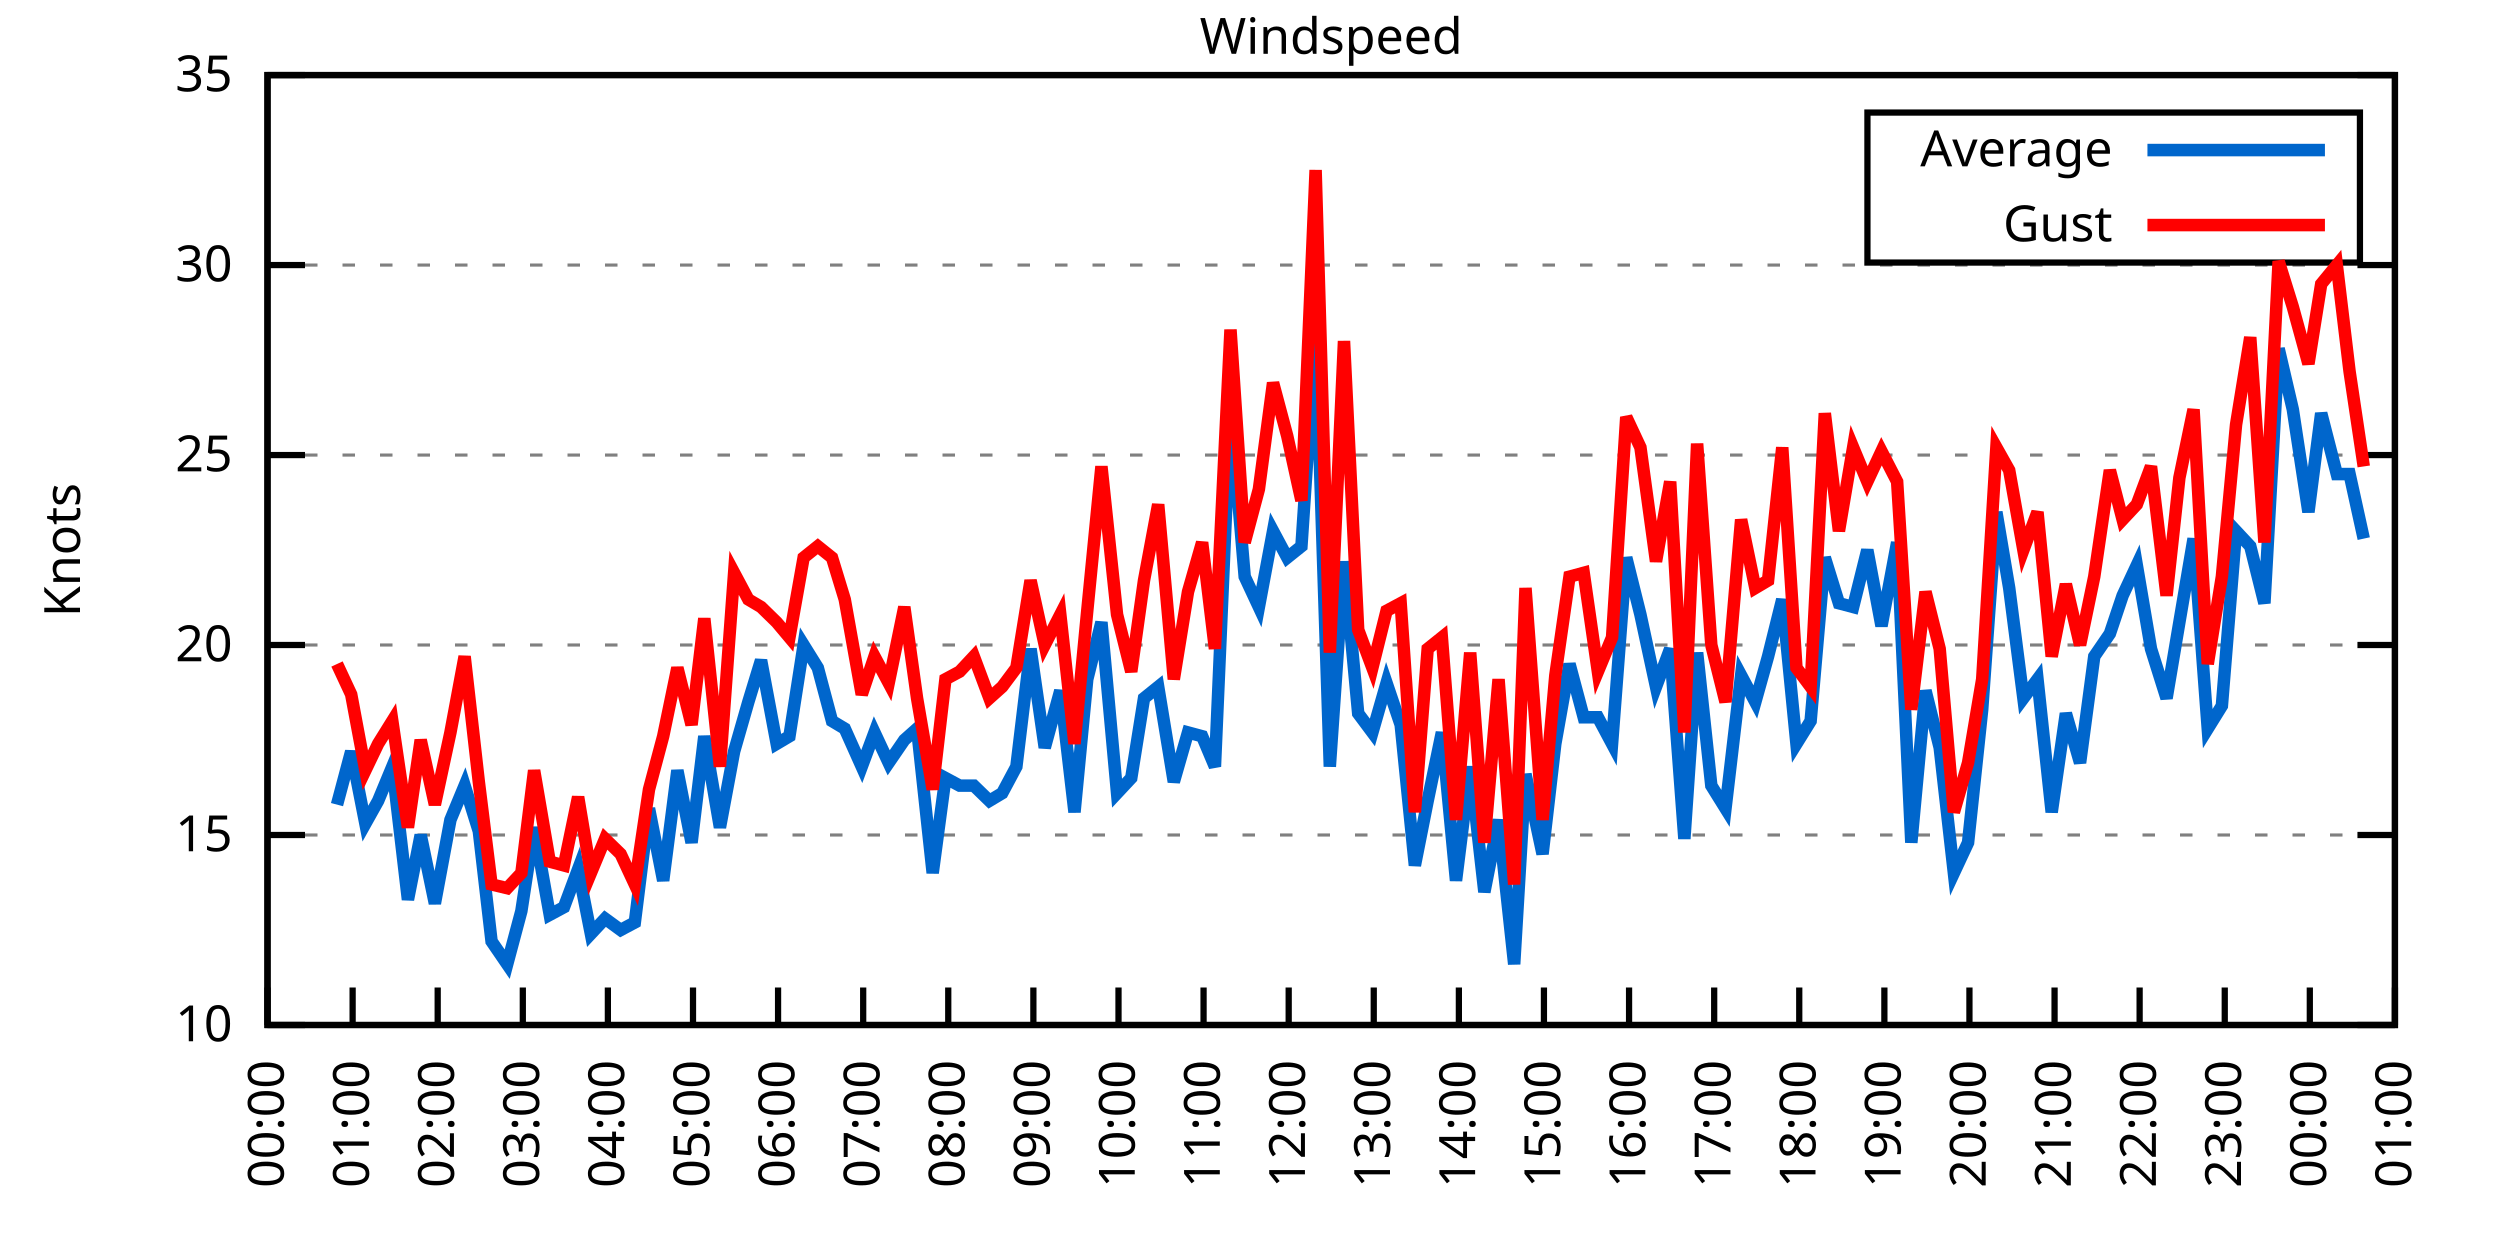
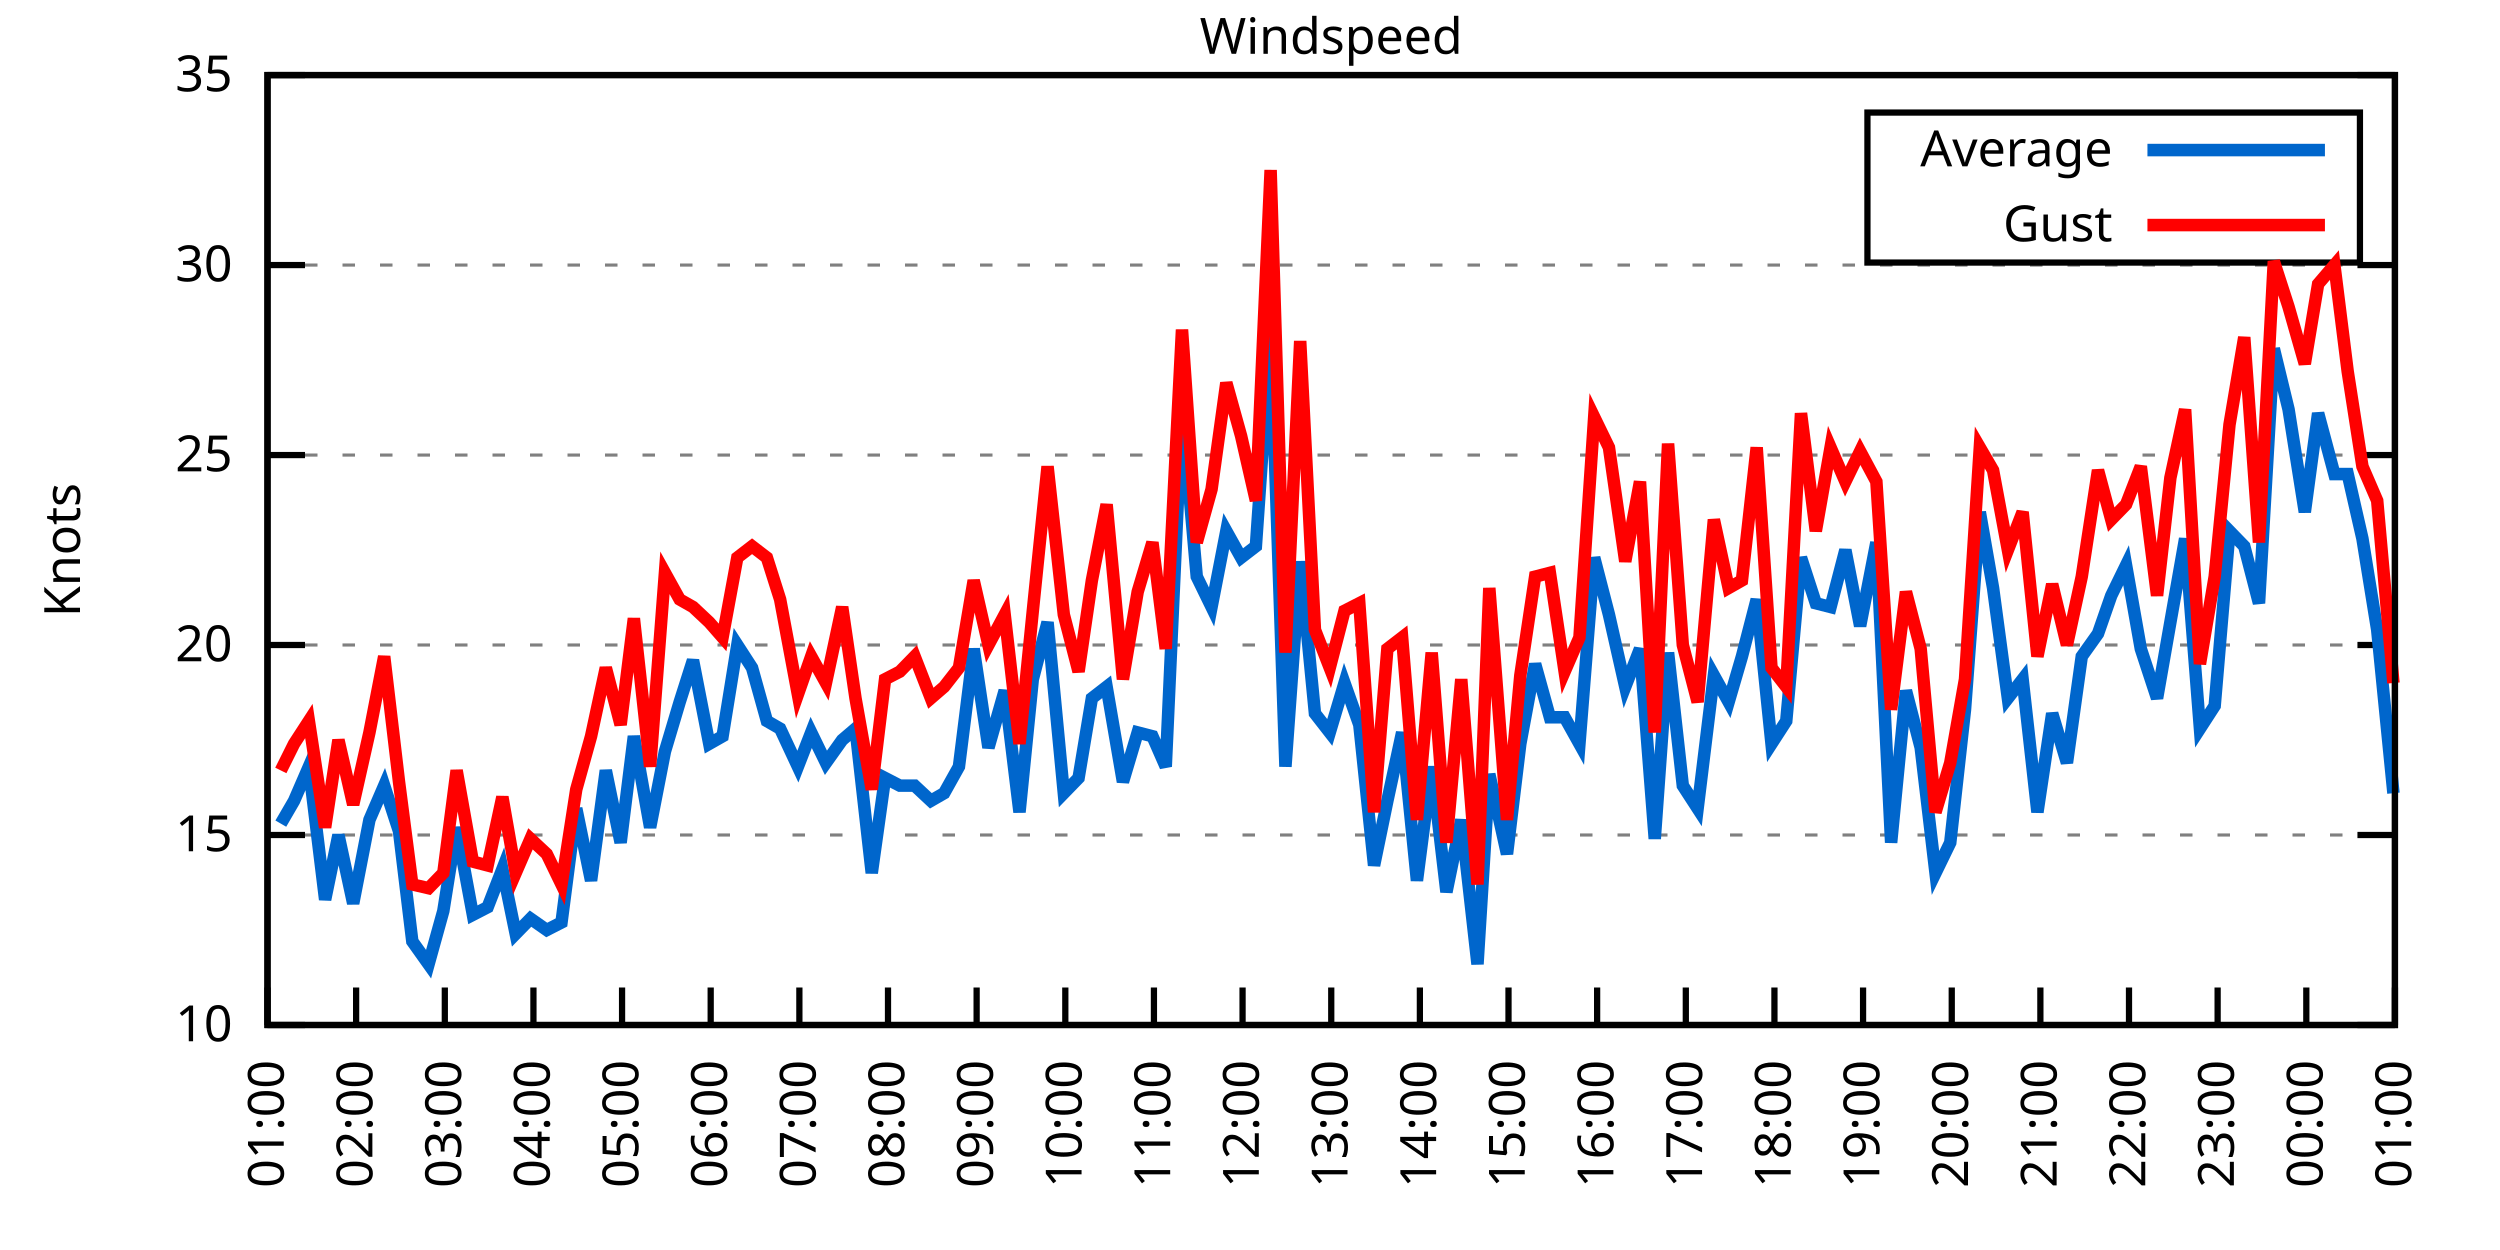
<svg xmlns="http://www.w3.org/2000/svg" xmlns:xlink="http://www.w3.org/1999/xlink" width="400" height="200" viewBox="0 0 400 200">
  <g id="gnuplot_canvas">
    <rect x="0" y="0" width="400" height="200" fill="none" />
    <defs>
      <circle id="gpDot" r="0.5" stroke-width="0.5" stroke="currentColor" />
      <path id="gpPt0" stroke-width="0.333" stroke="currentColor" d="M-1,0 h2 M0,-1 v2" />
      <path id="gpPt1" stroke-width="0.333" stroke="currentColor" d="M-1,-1 L1,1 M1,-1 L-1,1" />
      <path id="gpPt2" stroke-width="0.333" stroke="currentColor" d="M-1,0 L1,0 M0,-1 L0,1 M-1,-1 L1,1 M-1,1 L1,-1" />
      <rect id="gpPt3" stroke-width="0.333" stroke="currentColor" x="-1" y="-1" width="2" height="2" />
      <rect id="gpPt4" stroke-width="0.333" stroke="currentColor" fill="currentColor" x="-1" y="-1" width="2" height="2" />
      <circle id="gpPt5" stroke-width="0.333" stroke="currentColor" cx="0" cy="0" r="1" />
      <use xlink:href="#gpPt5" id="gpPt6" fill="currentColor" stroke="none" />
      <path id="gpPt7" stroke-width="0.333" stroke="currentColor" d="M0,-1.33 L-1.33,0.67 L1.33,0.67 z" />
      <use xlink:href="#gpPt7" id="gpPt8" fill="currentColor" stroke="none" />
      <use xlink:href="#gpPt7" id="gpPt9" stroke="currentColor" transform="rotate(180)" />
      <use xlink:href="#gpPt9" id="gpPt10" fill="currentColor" stroke="none" />
      <use xlink:href="#gpPt3" id="gpPt11" stroke="currentColor" transform="rotate(45)" />
      <use xlink:href="#gpPt11" id="gpPt12" fill="currentColor" stroke="none" />
      <path id="gpPt13" stroke-width="0.333" stroke="currentColor" d="M0,1.330 L1.265,0.411 L0.782,-1.067 L-0.782,-1.076 L-1.265,0.411 z" />
      <use xlink:href="#gpPt13" id="gpPt14" fill="currentColor" stroke="none" />
      <filter id="textbox" filterUnits="objectBoundingBox" x="0" y="0" height="1" width="1">
        <feFlood flood-color="white" flood-opacity="1" result="bgnd" />
        <feComposite in="SourceGraphic" in2="bgnd" operator="atop" />
      </filter>
      <filter id="greybox" filterUnits="objectBoundingBox" x="0" y="0" height="1" width="1">
        <feFlood flood-color="lightgrey" flood-opacity="1" result="grey" />
        <feComposite in="SourceGraphic" in2="grey" operator="atop" />
      </filter>
    </defs>
    <g fill="none" color="white" stroke="currentColor" stroke-width="1.00" stroke-linecap="butt" stroke-linejoin="miter">
</g>
    <g fill="none" color="black" stroke="currentColor" stroke-width="1.00" stroke-linecap="butt" stroke-linejoin="miter">
      <g stroke="none" shape-rendering="crispEdges">
        <polygon fill="rgb(255, 255, 255)" points="42.80,164.00 383.18,164.00 383.18,12.02 42.80,12.02 " />
      </g>
    </g>
    <g fill="none" color="black" stroke="currentColor" stroke-width="1.00" stroke-linecap="butt" stroke-linejoin="miter">
</g>
    <g fill="none" color="black" stroke="black" stroke-width="0.50" stroke-linecap="butt" stroke-linejoin="miter">
</g>
    <g fill="none" color="gray" stroke="currentColor" stroke-width="0.50" stroke-linecap="butt" stroke-linejoin="miter">
      <path stroke="gray" stroke-dasharray="2,4" class="gridline" d="M42.80,164.00 L383.19,164.00  " />
    </g>
    <g fill="none" color="gray" stroke="gray" stroke-width="1.00" stroke-linecap="butt" stroke-linejoin="miter">
</g>
    <g fill="none" color="black" stroke="currentColor" stroke-width="1.00" stroke-linecap="butt" stroke-linejoin="miter">
      <path stroke="black" d="M42.80,164.00 L48.80,164.00 M383.19,164.00 L377.19,164.00  " />
      <g transform="translate(37.20,166.60)" stroke="none" fill="black" font-family="Sans" font-size="8.00" text-anchor="end">
        <text>
          <tspan font-family="Sans"> 10</tspan>
        </text>
      </g>
    </g>
    <g fill="none" color="black" stroke="currentColor" stroke-width="1.00" stroke-linecap="butt" stroke-linejoin="miter">
</g>
    <g fill="none" color="black" stroke="black" stroke-width="0.50" stroke-linecap="butt" stroke-linejoin="miter">
</g>
    <g fill="none" color="gray" stroke="currentColor" stroke-width="0.50" stroke-linecap="butt" stroke-linejoin="miter">
      <path stroke="gray" stroke-dasharray="2,4" class="gridline" d="M42.80,133.60 L383.19,133.60  " />
    </g>
    <g fill="none" color="gray" stroke="gray" stroke-width="1.00" stroke-linecap="butt" stroke-linejoin="miter">
</g>
    <g fill="none" color="black" stroke="currentColor" stroke-width="1.00" stroke-linecap="butt" stroke-linejoin="miter">
      <path stroke="black" d="M42.80,133.60 L48.80,133.60 M383.19,133.60 L377.19,133.60  " />
      <g transform="translate(37.20,136.20)" stroke="none" fill="black" font-family="Sans" font-size="8.00" text-anchor="end">
        <text>
          <tspan font-family="Sans"> 15</tspan>
        </text>
      </g>
    </g>
    <g fill="none" color="black" stroke="currentColor" stroke-width="1.00" stroke-linecap="butt" stroke-linejoin="miter">
</g>
    <g fill="none" color="black" stroke="black" stroke-width="0.50" stroke-linecap="butt" stroke-linejoin="miter">
</g>
    <g fill="none" color="gray" stroke="currentColor" stroke-width="0.50" stroke-linecap="butt" stroke-linejoin="miter">
      <path stroke="gray" stroke-dasharray="2,4" class="gridline" d="M42.80,103.20 L383.19,103.20  " />
    </g>
    <g fill="none" color="gray" stroke="gray" stroke-width="1.00" stroke-linecap="butt" stroke-linejoin="miter">
</g>
    <g fill="none" color="black" stroke="currentColor" stroke-width="1.00" stroke-linecap="butt" stroke-linejoin="miter">
      <path stroke="black" d="M42.80,103.20 L48.80,103.20 M383.19,103.20 L377.19,103.20  " />
      <g transform="translate(37.20,105.80)" stroke="none" fill="black" font-family="Sans" font-size="8.00" text-anchor="end">
        <text>
          <tspan font-family="Sans"> 20</tspan>
        </text>
      </g>
    </g>
    <g fill="none" color="black" stroke="currentColor" stroke-width="1.00" stroke-linecap="butt" stroke-linejoin="miter">
</g>
    <g fill="none" color="black" stroke="black" stroke-width="0.50" stroke-linecap="butt" stroke-linejoin="miter">
</g>
    <g fill="none" color="gray" stroke="currentColor" stroke-width="0.50" stroke-linecap="butt" stroke-linejoin="miter">
      <path stroke="gray" stroke-dasharray="2,4" class="gridline" d="M42.80,72.81 L383.19,72.81  " />
    </g>
    <g fill="none" color="gray" stroke="gray" stroke-width="1.00" stroke-linecap="butt" stroke-linejoin="miter">
</g>
    <g fill="none" color="black" stroke="currentColor" stroke-width="1.00" stroke-linecap="butt" stroke-linejoin="miter">
      <path stroke="black" d="M42.80,72.81 L48.80,72.81 M383.19,72.81 L377.19,72.81  " />
      <g transform="translate(37.20,75.41)" stroke="none" fill="black" font-family="Sans" font-size="8.00" text-anchor="end">
        <text>
          <tspan font-family="Sans"> 25</tspan>
        </text>
      </g>
    </g>
    <g fill="none" color="black" stroke="currentColor" stroke-width="1.00" stroke-linecap="butt" stroke-linejoin="miter">
</g>
    <g fill="none" color="black" stroke="black" stroke-width="0.50" stroke-linecap="butt" stroke-linejoin="miter">
</g>
    <g fill="none" color="gray" stroke="currentColor" stroke-width="0.50" stroke-linecap="butt" stroke-linejoin="miter">
      <path stroke="gray" stroke-dasharray="2,4" class="gridline" d="M42.80,42.41 L383.19,42.41  " />
    </g>
    <g fill="none" color="gray" stroke="gray" stroke-width="1.00" stroke-linecap="butt" stroke-linejoin="miter">
</g>
    <g fill="none" color="black" stroke="currentColor" stroke-width="1.00" stroke-linecap="butt" stroke-linejoin="miter">
      <path stroke="black" d="M42.80,42.41 L48.80,42.41 M383.19,42.41 L377.19,42.41  " />
      <g transform="translate(37.20,45.01)" stroke="none" fill="black" font-family="Sans" font-size="8.00" text-anchor="end">
        <text>
          <tspan font-family="Sans"> 30</tspan>
        </text>
      </g>
    </g>
    <g fill="none" color="black" stroke="currentColor" stroke-width="1.00" stroke-linecap="butt" stroke-linejoin="miter">
</g>
    <g fill="none" color="black" stroke="black" stroke-width="0.50" stroke-linecap="butt" stroke-linejoin="miter">
</g>
    <g fill="none" color="gray" stroke="currentColor" stroke-width="0.50" stroke-linecap="butt" stroke-linejoin="miter">
      <path stroke="gray" stroke-dasharray="2,4" class="gridline" d="M42.80,12.01 L383.19,12.01  " />
    </g>
    <g fill="none" color="gray" stroke="gray" stroke-width="1.00" stroke-linecap="butt" stroke-linejoin="miter">
</g>
    <g fill="none" color="black" stroke="currentColor" stroke-width="1.00" stroke-linecap="butt" stroke-linejoin="miter">
      <path stroke="black" d="M42.80,12.01 L48.80,12.01 M383.19,12.01 L377.19,12.01  " />
      <g transform="translate(37.20,14.61)" stroke="none" fill="black" font-family="Sans" font-size="8.00" text-anchor="end">
        <text>
          <tspan font-family="Sans"> 35</tspan>
        </text>
      </g>
    </g>
    <g fill="none" color="black" stroke="currentColor" stroke-width="1.00" stroke-linecap="butt" stroke-linejoin="miter">
      <path stroke="black" d="M42.80,164.00 L42.80,158.00  " />
      <g transform="translate(45.40,169.60) rotate(270.00)" stroke="none" fill="black" font-family="Sans" font-size="8.00" text-anchor="end">
        <text>
-           <tspan font-family="Sans">00:00</tspan>
-         </text>
-       </g>
-     </g>
-     <g fill="none" color="black" stroke="currentColor" stroke-width="1.00" stroke-linecap="butt" stroke-linejoin="miter">
-       <path stroke="black" d="M56.42,164.00 L56.42,158.00  " />
-       <g transform="translate(59.02,169.60) rotate(270.00)" stroke="none" fill="black" font-family="Sans" font-size="8.00" text-anchor="end">
-         <text>
          <tspan font-family="Sans">01:00</tspan>
        </text>
      </g>
    </g>
    <g fill="none" color="black" stroke="currentColor" stroke-width="1.00" stroke-linecap="butt" stroke-linejoin="miter">
-       <path stroke="black" d="M70.03,164.00 L70.03,158.00  " />
-       <g transform="translate(72.63,169.60) rotate(270.00)" stroke="none" fill="black" font-family="Sans" font-size="8.00" text-anchor="end">
+       <path stroke="black" d="M56.98,164.00 L56.98,158.00  " />
+       <g transform="translate(59.58,169.60) rotate(270.00)" stroke="none" fill="black" font-family="Sans" font-size="8.00" text-anchor="end">
        <text>
          <tspan font-family="Sans">02:00</tspan>
        </text>
      </g>
    </g>
    <g fill="none" color="black" stroke="currentColor" stroke-width="1.00" stroke-linecap="butt" stroke-linejoin="miter">
-       <path stroke="black" d="M83.65,164.00 L83.65,158.00  " />
-       <g transform="translate(86.25,169.60) rotate(270.00)" stroke="none" fill="black" font-family="Sans" font-size="8.00" text-anchor="end">
+       <path stroke="black" d="M71.17,164.00 L71.17,158.00  " />
+       <g transform="translate(73.77,169.60) rotate(270.00)" stroke="none" fill="black" font-family="Sans" font-size="8.00" text-anchor="end">
        <text>
          <tspan font-family="Sans">03:00</tspan>
        </text>
      </g>
    </g>
    <g fill="none" color="black" stroke="currentColor" stroke-width="1.00" stroke-linecap="butt" stroke-linejoin="miter">
-       <path stroke="black" d="M97.26,164.00 L97.26,158.00  " />
-       <g transform="translate(99.86,169.60) rotate(270.00)" stroke="none" fill="black" font-family="Sans" font-size="8.00" text-anchor="end">
+       <path stroke="black" d="M85.35,164.00 L85.35,158.00  " />
+       <g transform="translate(87.95,169.60) rotate(270.00)" stroke="none" fill="black" font-family="Sans" font-size="8.00" text-anchor="end">
        <text>
          <tspan font-family="Sans">04:00</tspan>
        </text>
      </g>
    </g>
    <g fill="none" color="black" stroke="currentColor" stroke-width="1.00" stroke-linecap="butt" stroke-linejoin="miter">
-       <path stroke="black" d="M110.88,164.00 L110.88,158.00  " />
-       <g transform="translate(113.48,169.60) rotate(270.00)" stroke="none" fill="black" font-family="Sans" font-size="8.00" text-anchor="end">
+       <path stroke="black" d="M99.53,164.00 L99.53,158.00  " />
+       <g transform="translate(102.13,169.60) rotate(270.00)" stroke="none" fill="black" font-family="Sans" font-size="8.00" text-anchor="end">
        <text>
          <tspan font-family="Sans">05:00</tspan>
        </text>
      </g>
    </g>
    <g fill="none" color="black" stroke="currentColor" stroke-width="1.00" stroke-linecap="butt" stroke-linejoin="miter">
-       <path stroke="black" d="M124.49,164.00 L124.49,158.00  " />
-       <g transform="translate(127.09,169.60) rotate(270.00)" stroke="none" fill="black" font-family="Sans" font-size="8.00" text-anchor="end">
+       <path stroke="black" d="M113.71,164.00 L113.71,158.00  " />
+       <g transform="translate(116.31,169.60) rotate(270.00)" stroke="none" fill="black" font-family="Sans" font-size="8.00" text-anchor="end">
        <text>
          <tspan font-family="Sans">06:00</tspan>
        </text>
      </g>
    </g>
    <g fill="none" color="black" stroke="currentColor" stroke-width="1.00" stroke-linecap="butt" stroke-linejoin="miter">
-       <path stroke="black" d="M138.11,164.00 L138.11,158.00  " />
-       <g transform="translate(140.71,169.60) rotate(270.00)" stroke="none" fill="black" font-family="Sans" font-size="8.00" text-anchor="end">
+       <path stroke="black" d="M127.90,164.00 L127.90,158.00  " />
+       <g transform="translate(130.50,169.60) rotate(270.00)" stroke="none" fill="black" font-family="Sans" font-size="8.00" text-anchor="end">
        <text>
          <tspan font-family="Sans">07:00</tspan>
        </text>
      </g>
    </g>
    <g fill="none" color="black" stroke="currentColor" stroke-width="1.00" stroke-linecap="butt" stroke-linejoin="miter">
-       <path stroke="black" d="M151.72,164.00 L151.72,158.00  " />
-       <g transform="translate(154.32,169.60) rotate(270.00)" stroke="none" fill="black" font-family="Sans" font-size="8.00" text-anchor="end">
+       <path stroke="black" d="M142.08,164.00 L142.08,158.00  " />
+       <g transform="translate(144.68,169.60) rotate(270.00)" stroke="none" fill="black" font-family="Sans" font-size="8.00" text-anchor="end">
        <text>
          <tspan font-family="Sans">08:00</tspan>
        </text>
      </g>
    </g>
    <g fill="none" color="black" stroke="currentColor" stroke-width="1.00" stroke-linecap="butt" stroke-linejoin="miter">
-       <path stroke="black" d="M165.34,164.00 L165.34,158.00  " />
-       <g transform="translate(167.94,169.60) rotate(270.00)" stroke="none" fill="black" font-family="Sans" font-size="8.00" text-anchor="end">
+       <path stroke="black" d="M156.26,164.00 L156.26,158.00  " />
+       <g transform="translate(158.86,169.60) rotate(270.00)" stroke="none" fill="black" font-family="Sans" font-size="8.00" text-anchor="end">
        <text>
          <tspan font-family="Sans">09:00</tspan>
        </text>
      </g>
    </g>
    <g fill="none" color="black" stroke="currentColor" stroke-width="1.00" stroke-linecap="butt" stroke-linejoin="miter">
-       <path stroke="black" d="M178.96,164.00 L178.96,158.00  " />
-       <g transform="translate(181.56,169.60) rotate(270.00)" stroke="none" fill="black" font-family="Sans" font-size="8.00" text-anchor="end">
+       <path stroke="black" d="M170.45,164.00 L170.45,158.00  " />
+       <g transform="translate(173.05,169.60) rotate(270.00)" stroke="none" fill="black" font-family="Sans" font-size="8.00" text-anchor="end">
        <text>
          <tspan font-family="Sans">10:00</tspan>
        </text>
      </g>
    </g>
    <g fill="none" color="black" stroke="currentColor" stroke-width="1.00" stroke-linecap="butt" stroke-linejoin="miter">
-       <path stroke="black" d="M192.57,164.00 L192.57,158.00  " />
-       <g transform="translate(195.17,169.60) rotate(270.00)" stroke="none" fill="black" font-family="Sans" font-size="8.00" text-anchor="end">
+       <path stroke="black" d="M184.63,164.00 L184.63,158.00  " />
+       <g transform="translate(187.23,169.60) rotate(270.00)" stroke="none" fill="black" font-family="Sans" font-size="8.00" text-anchor="end">
        <text>
          <tspan font-family="Sans">11:00</tspan>
        </text>
      </g>
    </g>
    <g fill="none" color="black" stroke="currentColor" stroke-width="1.00" stroke-linecap="butt" stroke-linejoin="miter">
-       <path stroke="black" d="M206.19,164.00 L206.19,158.00  " />
-       <g transform="translate(208.79,169.60) rotate(270.00)" stroke="none" fill="black" font-family="Sans" font-size="8.00" text-anchor="end">
+       <path stroke="black" d="M198.81,164.00 L198.81,158.00  " />
+       <g transform="translate(201.41,169.60) rotate(270.00)" stroke="none" fill="black" font-family="Sans" font-size="8.00" text-anchor="end">
        <text>
          <tspan font-family="Sans">12:00</tspan>
        </text>
      </g>
    </g>
    <g fill="none" color="black" stroke="currentColor" stroke-width="1.00" stroke-linecap="butt" stroke-linejoin="miter">
-       <path stroke="black" d="M219.80,164.00 L219.80,158.00  " />
-       <g transform="translate(222.40,169.60) rotate(270.00)" stroke="none" fill="black" font-family="Sans" font-size="8.00" text-anchor="end">
+       <path stroke="black" d="M213.00,164.00 L213.00,158.00  " />
+       <g transform="translate(215.60,169.60) rotate(270.00)" stroke="none" fill="black" font-family="Sans" font-size="8.00" text-anchor="end">
        <text>
          <tspan font-family="Sans">13:00</tspan>
        </text>
      </g>
    </g>
    <g fill="none" color="black" stroke="currentColor" stroke-width="1.00" stroke-linecap="butt" stroke-linejoin="miter">
-       <path stroke="black" d="M233.42,164.00 L233.42,158.00  " />
-       <g transform="translate(236.02,169.60) rotate(270.00)" stroke="none" fill="black" font-family="Sans" font-size="8.00" text-anchor="end">
+       <path stroke="black" d="M227.18,164.00 L227.18,158.00  " />
+       <g transform="translate(229.78,169.60) rotate(270.00)" stroke="none" fill="black" font-family="Sans" font-size="8.00" text-anchor="end">
        <text>
          <tspan font-family="Sans">14:00</tspan>
        </text>
      </g>
    </g>
    <g fill="none" color="black" stroke="currentColor" stroke-width="1.00" stroke-linecap="butt" stroke-linejoin="miter">
-       <path stroke="black" d="M247.03,164.00 L247.03,158.00  " />
-       <g transform="translate(249.63,169.60) rotate(270.00)" stroke="none" fill="black" font-family="Sans" font-size="8.00" text-anchor="end">
+       <path stroke="black" d="M241.36,164.00 L241.36,158.00  " />
+       <g transform="translate(243.96,169.60) rotate(270.00)" stroke="none" fill="black" font-family="Sans" font-size="8.00" text-anchor="end">
        <text>
          <tspan font-family="Sans">15:00</tspan>
        </text>
      </g>
    </g>
    <g fill="none" color="black" stroke="currentColor" stroke-width="1.00" stroke-linecap="butt" stroke-linejoin="miter">
-       <path stroke="black" d="M260.65,164.00 L260.65,158.00  " />
-       <g transform="translate(263.25,169.60) rotate(270.00)" stroke="none" fill="black" font-family="Sans" font-size="8.00" text-anchor="end">
+       <path stroke="black" d="M255.54,164.00 L255.54,158.00  " />
+       <g transform="translate(258.14,169.60) rotate(270.00)" stroke="none" fill="black" font-family="Sans" font-size="8.00" text-anchor="end">
        <text>
          <tspan font-family="Sans">16:00</tspan>
        </text>
      </g>
    </g>
    <g fill="none" color="black" stroke="currentColor" stroke-width="1.00" stroke-linecap="butt" stroke-linejoin="miter">
-       <path stroke="black" d="M274.27,164.00 L274.27,158.00  " />
-       <g transform="translate(276.87,169.60) rotate(270.00)" stroke="none" fill="black" font-family="Sans" font-size="8.00" text-anchor="end">
+       <path stroke="black" d="M269.73,164.00 L269.73,158.00  " />
+       <g transform="translate(272.33,169.60) rotate(270.00)" stroke="none" fill="black" font-family="Sans" font-size="8.00" text-anchor="end">
        <text>
          <tspan font-family="Sans">17:00</tspan>
        </text>
      </g>
    </g>
    <g fill="none" color="black" stroke="currentColor" stroke-width="1.00" stroke-linecap="butt" stroke-linejoin="miter">
-       <path stroke="black" d="M287.88,164.00 L287.88,158.00  " />
-       <g transform="translate(290.48,169.60) rotate(270.00)" stroke="none" fill="black" font-family="Sans" font-size="8.00" text-anchor="end">
+       <path stroke="black" d="M283.91,164.00 L283.91,158.00  " />
+       <g transform="translate(286.51,169.60) rotate(270.00)" stroke="none" fill="black" font-family="Sans" font-size="8.00" text-anchor="end">
        <text>
          <tspan font-family="Sans">18:00</tspan>
        </text>
      </g>
    </g>
    <g fill="none" color="black" stroke="currentColor" stroke-width="1.00" stroke-linecap="butt" stroke-linejoin="miter">
-       <path stroke="black" d="M301.50,164.00 L301.50,158.00  " />
-       <g transform="translate(304.10,169.60) rotate(270.00)" stroke="none" fill="black" font-family="Sans" font-size="8.00" text-anchor="end">
+       <path stroke="black" d="M298.09,164.00 L298.09,158.00  " />
+       <g transform="translate(300.69,169.60) rotate(270.00)" stroke="none" fill="black" font-family="Sans" font-size="8.00" text-anchor="end">
        <text>
          <tspan font-family="Sans">19:00</tspan>
        </text>
      </g>
    </g>
    <g fill="none" color="black" stroke="currentColor" stroke-width="1.00" stroke-linecap="butt" stroke-linejoin="miter">
-       <path stroke="black" d="M315.11,164.00 L315.11,158.00  " />
-       <g transform="translate(317.71,169.60) rotate(270.00)" stroke="none" fill="black" font-family="Sans" font-size="8.00" text-anchor="end">
+       <path stroke="black" d="M312.28,164.00 L312.28,158.00  " />
+       <g transform="translate(314.88,169.60) rotate(270.00)" stroke="none" fill="black" font-family="Sans" font-size="8.00" text-anchor="end">
        <text>
          <tspan font-family="Sans">20:00</tspan>
        </text>
      </g>
    </g>
    <g fill="none" color="black" stroke="currentColor" stroke-width="1.00" stroke-linecap="butt" stroke-linejoin="miter">
-       <path stroke="black" d="M328.73,164.00 L328.73,158.00  " />
-       <g transform="translate(331.33,169.60) rotate(270.00)" stroke="none" fill="black" font-family="Sans" font-size="8.00" text-anchor="end">
+       <path stroke="black" d="M326.46,164.00 L326.46,158.00  " />
+       <g transform="translate(329.06,169.60) rotate(270.00)" stroke="none" fill="black" font-family="Sans" font-size="8.00" text-anchor="end">
        <text>
          <tspan font-family="Sans">21:00</tspan>
        </text>
      </g>
    </g>
    <g fill="none" color="black" stroke="currentColor" stroke-width="1.00" stroke-linecap="butt" stroke-linejoin="miter">
-       <path stroke="black" d="M342.34,164.00 L342.34,158.00  " />
-       <g transform="translate(344.94,169.60) rotate(270.00)" stroke="none" fill="black" font-family="Sans" font-size="8.00" text-anchor="end">
+       <path stroke="black" d="M340.64,164.00 L340.64,158.00  " />
+       <g transform="translate(343.24,169.60) rotate(270.00)" stroke="none" fill="black" font-family="Sans" font-size="8.00" text-anchor="end">
        <text>
          <tspan font-family="Sans">22:00</tspan>
        </text>
      </g>
    </g>
    <g fill="none" color="black" stroke="currentColor" stroke-width="1.00" stroke-linecap="butt" stroke-linejoin="miter">
-       <path stroke="black" d="M355.96,164.00 L355.96,158.00  " />
-       <g transform="translate(358.56,169.60) rotate(270.00)" stroke="none" fill="black" font-family="Sans" font-size="8.00" text-anchor="end">
+       <path stroke="black" d="M354.82,164.00 L354.82,158.00  " />
+       <g transform="translate(357.42,169.60) rotate(270.00)" stroke="none" fill="black" font-family="Sans" font-size="8.00" text-anchor="end">
        <text>
          <tspan font-family="Sans">23:00</tspan>
        </text>
      </g>
    </g>
    <g fill="none" color="black" stroke="currentColor" stroke-width="1.00" stroke-linecap="butt" stroke-linejoin="miter">
-       <path stroke="black" d="M369.57,164.00 L369.57,158.00  " />
-       <g transform="translate(372.17,169.60) rotate(270.00)" stroke="none" fill="black" font-family="Sans" font-size="8.00" text-anchor="end">
+       <path stroke="black" d="M369.01,164.00 L369.01,158.00  " />
+       <g transform="translate(371.61,169.60) rotate(270.00)" stroke="none" fill="black" font-family="Sans" font-size="8.00" text-anchor="end">
        <text>
          <tspan font-family="Sans">00:00</tspan>
        </text>
      </g>
    </g>
    <g fill="none" color="black" stroke="currentColor" stroke-width="1.00" stroke-linecap="butt" stroke-linejoin="miter">
      <path stroke="black" d="M383.19,164.00 L383.19,158.00  " />
      <g transform="translate(385.79,169.60) rotate(270.00)" stroke="none" fill="black" font-family="Sans" font-size="8.00" text-anchor="end">
        <text>
          <tspan font-family="Sans">01:00</tspan>
        </text>
      </g>
    </g>
    <g fill="none" color="black" stroke="currentColor" stroke-width="1.00" stroke-linecap="butt" stroke-linejoin="miter">
</g>
    <g fill="none" color="black" stroke="currentColor" stroke-width="1.00" stroke-linecap="butt" stroke-linejoin="miter">
      <path stroke="black" d="M42.80,12.01 L42.80,164.00 L383.19,164.00 L383.19,12.01 L42.80,12.01 Z  " />
    </g>
    <g fill="none" color="black" stroke="currentColor" stroke-width="1.00" stroke-linecap="butt" stroke-linejoin="miter">
</g>
    <g fill="none" color="black" stroke="currentColor" stroke-width="1.00" stroke-linecap="butt" stroke-linejoin="miter">
      <path stroke="black" d="M298.79,42.01 L298.79,18.01 L377.59,18.01 L377.59,42.01 L298.79,42.01 Z  " />
    </g>
    <g id="Windspeed_plot_1">
      <g fill="none" color="white" stroke="black" stroke-width="2.00" stroke-linecap="butt" stroke-linejoin="miter">
</g>
      <g fill="none" color="black" stroke="currentColor" stroke-width="2.00" stroke-linecap="butt" stroke-linejoin="miter">
        <g transform="translate(337.99,26.61)" stroke="none" fill="black" font-family="Sans" font-size="8.00" text-anchor="end">
          <text>
            <tspan font-family="Sans">Average</tspan>
          </text>
        </g>
      </g>
      <g fill="none" color="black" stroke="currentColor" stroke-width="2.00" stroke-linecap="butt" stroke-linejoin="miter">
-         <path stroke="rgb(  0, 102, 204)" d="M343.59,24.01 L371.99,24.01 M53.92,128.74 L56.19,120.23 L58.46,131.78 L60.50,128.13 L62.77,122.66 L65.27,143.94   L67.31,133.60 L69.58,144.55 L72.07,131.17 L74.34,125.70 L76.61,132.99 L78.65,150.62 L81.15,154.27 L83.42,145.76   L85.46,132.39 L87.96,146.37 L90.23,145.15 L92.50,139.07 L94.54,149.41 L96.81,146.98 L99.30,148.80 L101.57,147.59   L103.84,129.35 L106.11,140.90 L108.38,123.27 L110.65,134.82 L112.69,117.80 L115.19,132.39 L117.46,120.23 L119.73,112.32   L121.77,105.64 L124.27,119.01 L126.31,117.80 L128.58,103.20 L130.85,106.85 L133.12,115.36 L135.16,116.58 L137.88,122.66   L139.92,117.19 L142.19,122.05 L144.69,118.40 L146.73,116.58 L149.23,139.68 L151.27,124.48 L153.54,125.70 L155.81,125.70   L158.31,128.13 L160.35,126.91 L162.62,122.66 L164.89,103.81 L167.16,119.62 L169.65,110.50 L171.92,129.95 L173.96,108.68   L176.23,99.56 L178.73,126.91 L181.00,124.48 L183.04,111.72 L185.31,109.89 L187.81,125.09 L190.08,117.19 L192.34,117.80   L194.39,122.66 L196.88,65.51 L199.15,92.26 L201.42,97.12 L203.69,84.97 L205.96,89.22 L208.23,87.40 L210.50,53.35   L212.77,122.66 L215.04,89.83 L217.31,114.15 L219.58,117.19 L221.85,109.28 L224.11,115.97 L226.38,138.47 L228.43,128.13   L230.70,117.19 L232.96,140.90 L235.23,122.66 L237.50,142.72 L239.77,131.17 L242.27,154.27 L244.08,123.87 L246.81,136.64   L248.85,119.01 L251.12,106.24 L253.39,114.76 L255.66,114.76 L257.93,119.01 L260.20,89.22 L262.47,98.34 L264.96,109.89   L267.23,103.81 L269.50,134.21 L271.54,104.42 L273.81,125.70 L276.08,129.35 L278.58,108.07 L280.85,112.32 L282.89,105.03   L285.16,95.91 L287.43,119.01 L289.70,115.36 L291.97,89.22 L294.23,96.52 L296.50,97.12 L298.77,88.00 L301.04,100.16   L303.54,86.79 L305.81,134.82 L308.08,110.50 L310.35,119.62 L312.62,139.68 L314.89,134.82 L317.15,113.54 L319.42,81.93   L321.47,94.08 L323.74,111.72 L326.00,108.68 L328.27,129.95 L330.54,114.15 L332.81,122.05 L335.08,105.03 L337.58,101.38   L339.62,95.30 L341.89,90.44 L344.16,103.81 L346.65,111.72 L348.70,99.56 L350.97,86.18 L353.24,116.58 L355.50,112.93   L357.77,84.97 L360.04,87.40 L362.31,96.52 L364.58,55.78 L366.85,65.51 L369.35,81.93 L371.39,66.12 L373.89,75.85   L375.93,75.85 L378.20,86.18  " />
+         <path stroke="rgb(  0, 102, 204)" d="M343.59,24.01 L371.99,24.01 M44.93,131.78 L47.05,128.13 L49.42,122.66 L52.02,143.94 L54.15,133.60 L56.51,144.55   L59.11,131.17 L61.47,125.70 L63.84,132.99 L65.97,150.62 L68.57,154.27 L70.93,145.76 L73.06,132.39 L75.66,146.37   L78.02,145.15 L80.38,139.07 L82.51,149.41 L84.88,146.98 L87.48,148.80 L89.84,147.59 L92.20,129.35 L94.57,140.90   L96.93,123.27 L99.30,134.82 L101.42,117.80 L104.02,132.39 L106.39,120.23 L108.75,112.32 L110.88,105.64 L113.48,119.01   L115.61,117.80 L117.97,103.20 L120.33,106.85 L122.70,115.36 L124.82,116.58 L127.66,122.66 L129.79,117.19 L132.15,122.05   L134.75,118.40 L136.88,116.58 L139.48,139.68 L141.61,124.48 L143.97,125.70 L146.34,125.70 L148.94,128.13 L151.06,126.91   L153.43,122.66 L155.79,103.81 L158.15,119.62 L160.75,110.50 L163.12,129.95 L165.25,108.68 L167.61,99.56 L170.21,126.91   L172.57,124.48 L174.70,111.72 L177.06,109.89 L179.67,125.09 L182.03,117.19 L184.39,117.80 L186.52,122.66 L189.12,65.51   L191.48,92.26 L193.85,97.12 L196.21,84.97 L198.58,89.22 L200.94,87.40 L203.30,53.35 L205.67,122.66 L208.03,89.83   L210.39,114.15 L212.76,117.19 L215.12,109.28 L217.49,115.97 L219.85,138.47 L221.98,128.13 L224.34,117.19 L226.71,140.90   L229.07,122.66 L231.43,142.72 L233.80,131.17 L236.40,154.27 L238.29,123.87 L241.12,136.64 L243.25,119.01 L245.62,106.24   L247.98,114.76 L250.34,114.76 L252.71,119.01 L255.07,89.22 L257.43,98.34 L260.04,109.89 L262.40,103.81 L264.76,134.21   L266.89,104.42 L269.25,125.70 L271.62,129.35 L274.22,108.07 L276.58,112.32 L278.71,105.03 L281.07,95.91 L283.44,119.01   L285.80,115.36 L288.16,89.22 L290.53,96.52 L292.89,97.12 L295.26,88.00 L297.62,100.16 L300.22,86.79 L302.58,134.82   L304.95,110.50 L307.31,119.62 L309.68,139.68 L312.04,134.82 L314.40,113.54 L316.77,81.93 L318.89,94.08 L321.26,111.72   L323.62,108.68 L325.99,129.95 L328.35,114.15 L330.71,122.05 L333.08,105.03 L335.68,101.38 L337.80,95.30 L340.17,90.44   L342.53,103.81 L345.13,111.72 L347.26,99.56 L349.62,86.18 L351.99,116.58 L354.35,112.93 L356.72,84.97 L359.08,87.40   L361.44,96.52 L363.81,55.78 L366.17,65.51 L368.77,81.93 L370.90,66.12 L373.50,75.85 L375.63,75.85 L377.99,86.18   L380.35,100.77 L382.95,126.91  " />
      </g>
    </g>
    <g id="Windspeed_plot_2">
      <g fill="none" color="black" stroke="currentColor" stroke-width="2.00" stroke-linecap="butt" stroke-linejoin="miter">
        <g transform="translate(337.99,38.61)" stroke="none" fill="black" font-family="Sans" font-size="8.00" text-anchor="end">
          <text>
            <tspan font-family="Sans">Gust</tspan>
          </text>
        </g>
      </g>
      <g fill="none" color="black" stroke="currentColor" stroke-width="2.00" stroke-linecap="butt" stroke-linejoin="miter">
-         <path stroke="rgb(255,   0,   0)" d="M343.59,36.01 L371.99,36.01 M53.92,106.24 L56.19,111.11 L58.46,123.27 L60.50,119.01 L62.77,115.36 L65.27,132.39   L67.31,118.40 L69.58,128.74 L72.07,117.19 L74.34,105.03 L76.61,125.09 L78.65,141.51 L81.15,142.11 L83.42,139.68   L85.46,123.27 L87.96,137.86 L90.23,138.47 L92.50,127.52 L94.54,139.68 L96.81,134.21 L99.30,136.64 L101.57,141.51   L103.84,126.31 L106.11,117.80 L108.38,106.85 L110.65,115.97 L112.69,98.95 L115.19,122.66 L117.46,91.65 L119.73,95.91   L121.77,97.12 L124.27,99.56 L126.31,101.99 L128.58,89.22 L130.85,87.40 L133.12,89.22 L135.16,95.91 L137.88,111.11   L139.92,105.03 L142.19,109.28 L144.69,97.12 L146.73,111.72 L149.23,126.31 L151.27,108.68 L153.54,107.46 L155.81,105.03   L158.31,111.72 L160.35,109.89 L162.62,106.85 L164.89,92.87 L167.16,103.20 L169.65,98.34 L171.92,119.01 L173.96,97.73   L176.23,74.63 L178.73,98.34 L181.00,107.46 L183.04,92.87 L185.31,80.71 L187.81,108.68 L190.08,94.69 L192.34,86.79   L194.39,103.81 L196.88,52.74 L199.15,86.79 L201.42,78.28 L203.69,61.25 L205.96,69.77 L208.23,80.10 L210.50,27.21   L212.77,104.42 L215.04,54.57 L217.31,100.77 L219.58,106.85 L221.85,97.73 L224.11,96.52 L226.38,129.95 L228.43,103.81   L230.70,101.99 L232.96,131.17 L235.23,104.42 L237.50,134.82 L239.77,108.68 L242.27,141.51 L244.08,94.08 L246.81,131.17   L248.85,108.07 L251.12,92.26 L253.39,91.65 L255.66,107.46 L257.93,101.99 L260.20,66.73 L262.47,71.59 L264.96,89.83   L267.23,77.06 L269.50,117.19 L271.54,70.98 L273.81,103.20 L276.08,112.32 L278.58,83.14 L280.85,94.08 L282.89,92.87   L285.16,71.59 L287.43,106.85 L289.70,109.89 L291.97,66.12 L294.23,84.97 L296.50,71.59 L298.77,77.06 L301.04,72.20   L303.54,77.06 L305.81,113.54 L308.08,94.69 L310.35,103.81 L312.62,129.95 L314.89,122.05 L317.15,108.68 L319.42,71.59   L321.47,75.24 L323.74,88.00 L326.00,81.93 L328.27,105.03 L330.54,93.48 L332.81,103.20 L335.08,92.26 L337.58,75.24   L339.62,83.14 L341.89,80.71 L344.16,74.63 L346.65,95.30 L348.70,76.45 L350.97,65.51 L353.24,106.24 L355.50,92.26   L357.77,67.94 L360.04,53.96 L362.31,86.79 L364.58,41.80 L366.85,49.10 L369.35,58.21 L371.39,45.45 L373.89,42.41   L375.93,59.43 L378.20,74.63  " />
+         <path stroke="rgb(255,   0,   0)" d="M343.59,36.01 L371.99,36.01 M44.93,123.27 L47.05,119.01 L49.42,115.36 L52.02,132.39 L54.15,118.40 L56.51,128.74   L59.11,117.19 L61.47,105.03 L63.84,125.09 L65.97,141.51 L68.57,142.11 L70.93,139.68 L73.06,123.27 L75.66,137.86   L78.02,138.47 L80.38,127.52 L82.51,139.68 L84.88,134.21 L87.48,136.64 L89.84,141.51 L92.20,126.31 L94.57,117.80   L96.93,106.85 L99.30,115.97 L101.42,98.95 L104.02,122.66 L106.39,91.65 L108.75,95.91 L110.88,97.12 L113.48,99.56   L115.61,101.99 L117.97,89.22 L120.33,87.40 L122.70,89.22 L124.82,95.91 L127.66,111.11 L129.79,105.03 L132.15,109.28   L134.75,97.12 L136.88,111.72 L139.48,126.31 L141.61,108.68 L143.97,107.46 L146.34,105.03 L148.94,111.72 L151.06,109.89   L153.43,106.85 L155.79,92.87 L158.15,103.20 L160.75,98.34 L163.12,119.01 L165.25,97.73 L167.61,74.63 L170.21,98.34   L172.57,107.46 L174.70,92.87 L177.06,80.71 L179.67,108.68 L182.03,94.69 L184.39,86.79 L186.52,103.81 L189.12,52.74   L191.48,86.79 L193.85,78.28 L196.21,61.25 L198.58,69.77 L200.94,80.10 L203.30,27.21 L205.67,104.42 L208.03,54.57   L210.39,100.77 L212.76,106.85 L215.12,97.73 L217.49,96.52 L219.85,129.95 L221.98,103.81 L224.34,101.99 L226.71,131.17   L229.07,104.42 L231.43,134.82 L233.80,108.68 L236.40,141.51 L238.29,94.08 L241.12,131.17 L243.25,108.07 L245.62,92.26   L247.98,91.65 L250.34,107.46 L252.71,101.99 L255.07,66.73 L257.43,71.59 L260.04,89.83 L262.40,77.06 L264.76,117.19   L266.89,70.98 L269.25,103.20 L271.62,112.32 L274.22,83.14 L276.58,94.08 L278.71,92.87 L281.07,71.59 L283.44,106.85   L285.80,109.89 L288.16,66.12 L290.53,84.97 L292.89,71.59 L295.26,77.06 L297.62,72.20 L300.22,77.06 L302.58,113.54   L304.95,94.69 L307.31,103.81 L309.68,129.95 L312.04,122.05 L314.40,108.68 L316.77,71.59 L318.89,75.24 L321.26,88.00   L323.62,81.93 L325.99,105.03 L328.35,93.48 L330.71,103.20 L333.08,92.26 L335.68,75.24 L337.80,83.14 L340.17,80.71   L342.53,74.63 L345.13,95.30 L347.26,76.45 L349.62,65.51 L351.99,106.24 L354.35,92.26 L356.72,67.94 L359.08,53.96   L361.44,86.79 L363.81,41.80 L366.17,49.10 L368.77,58.21 L370.90,45.45 L373.50,42.41 L375.63,59.43 L377.99,74.63   L380.35,80.10 L382.95,109.28  " />
      </g>
    </g>
    <g fill="none" color="black" stroke="currentColor" stroke-width="2.00" stroke-linecap="butt" stroke-linejoin="miter">
</g>
    <g fill="none" color="black" stroke="black" stroke-width="1.00" stroke-linecap="butt" stroke-linejoin="miter">
</g>
    <g fill="none" color="black" stroke="currentColor" stroke-width="1.00" stroke-linecap="butt" stroke-linejoin="miter">
      <path stroke="black" d="M42.80,12.01 L42.80,164.00 L383.19,164.00 L383.19,12.01 L42.80,12.01 Z  " />
      <g transform="translate(12.80,88.01) rotate(270.00)" stroke="none" fill="black" font-family="Sans" font-size="8.00" text-anchor="middle">
        <text>
          <tspan font-family="Sans">Knots</tspan>
        </text>
      </g>
    </g>
    <g fill="none" color="black" stroke="currentColor" stroke-width="1.00" stroke-linecap="butt" stroke-linejoin="miter">
</g>
    <g fill="none" color="black" stroke="currentColor" stroke-width="1.00" stroke-linecap="butt" stroke-linejoin="miter">
      <g transform="translate(212.99,8.61)" stroke="none" fill="black" font-family="Sans" font-size="8.00" text-anchor="middle">
        <text>
          <tspan font-family="Sans">Windspeed</tspan>
        </text>
      </g>
    </g>
    <g fill="none" color="black" stroke="currentColor" stroke-width="1.00" stroke-linecap="butt" stroke-linejoin="miter">
</g>
  </g>
</svg>
